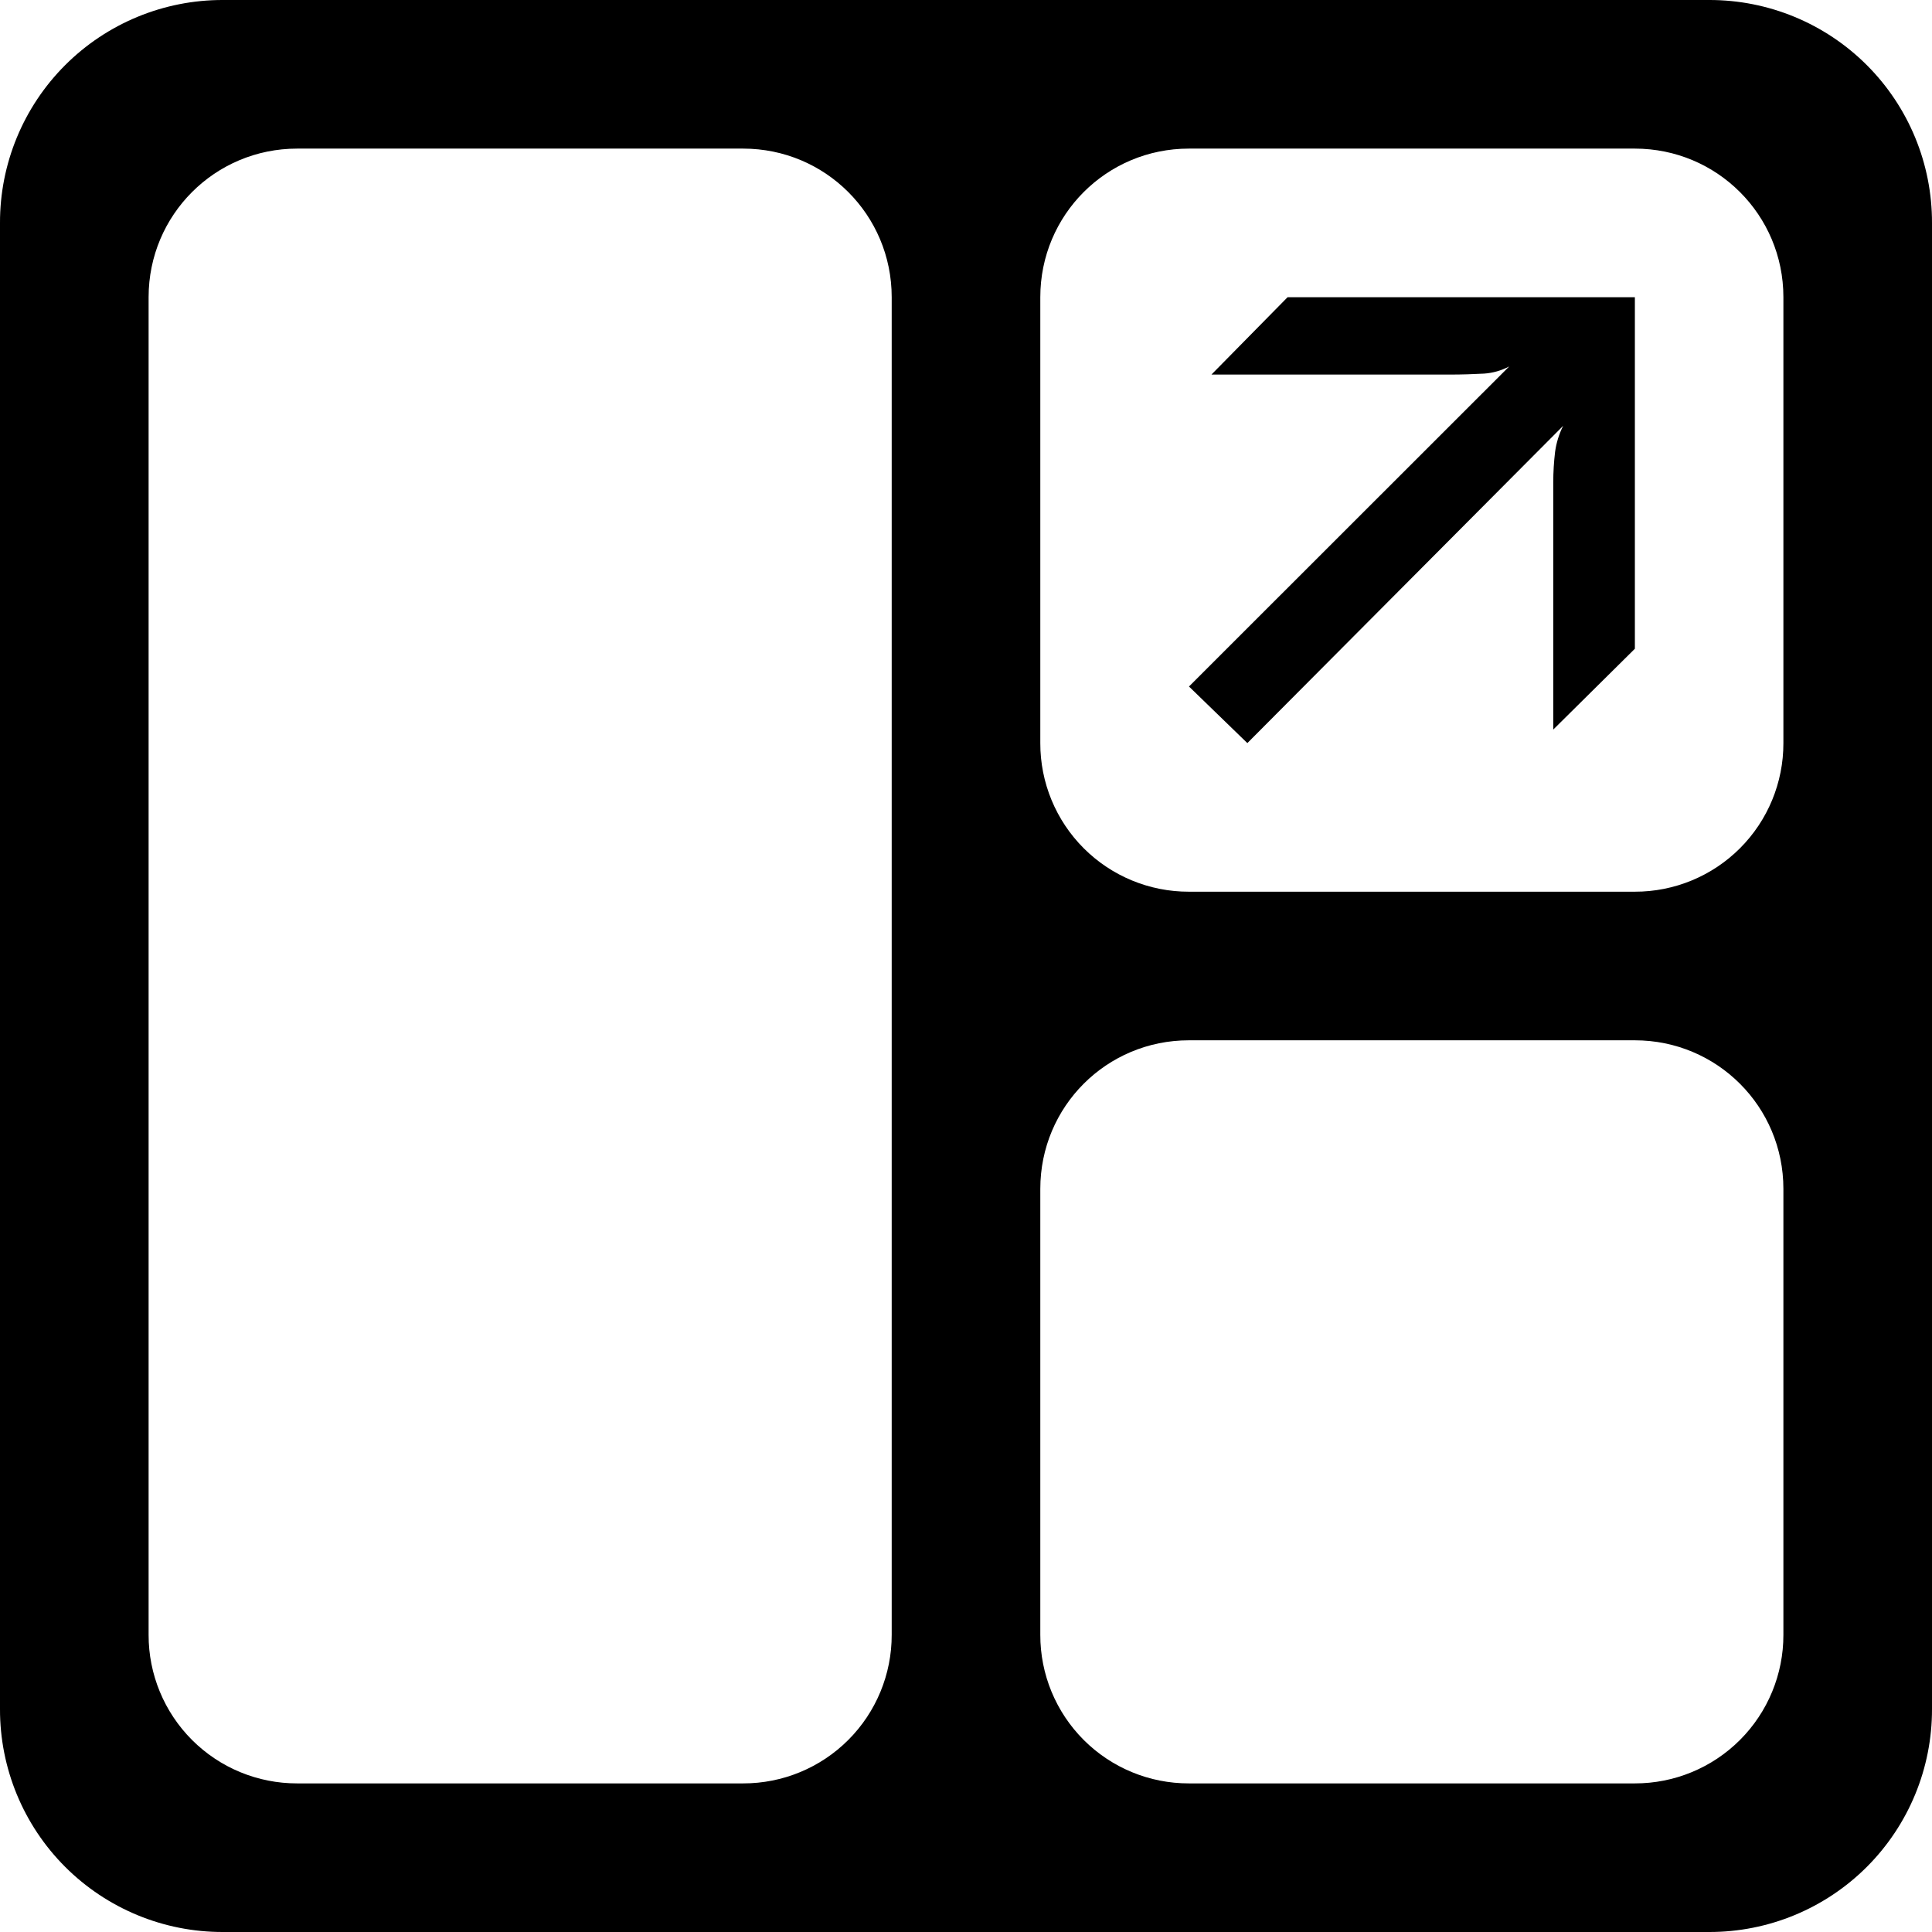
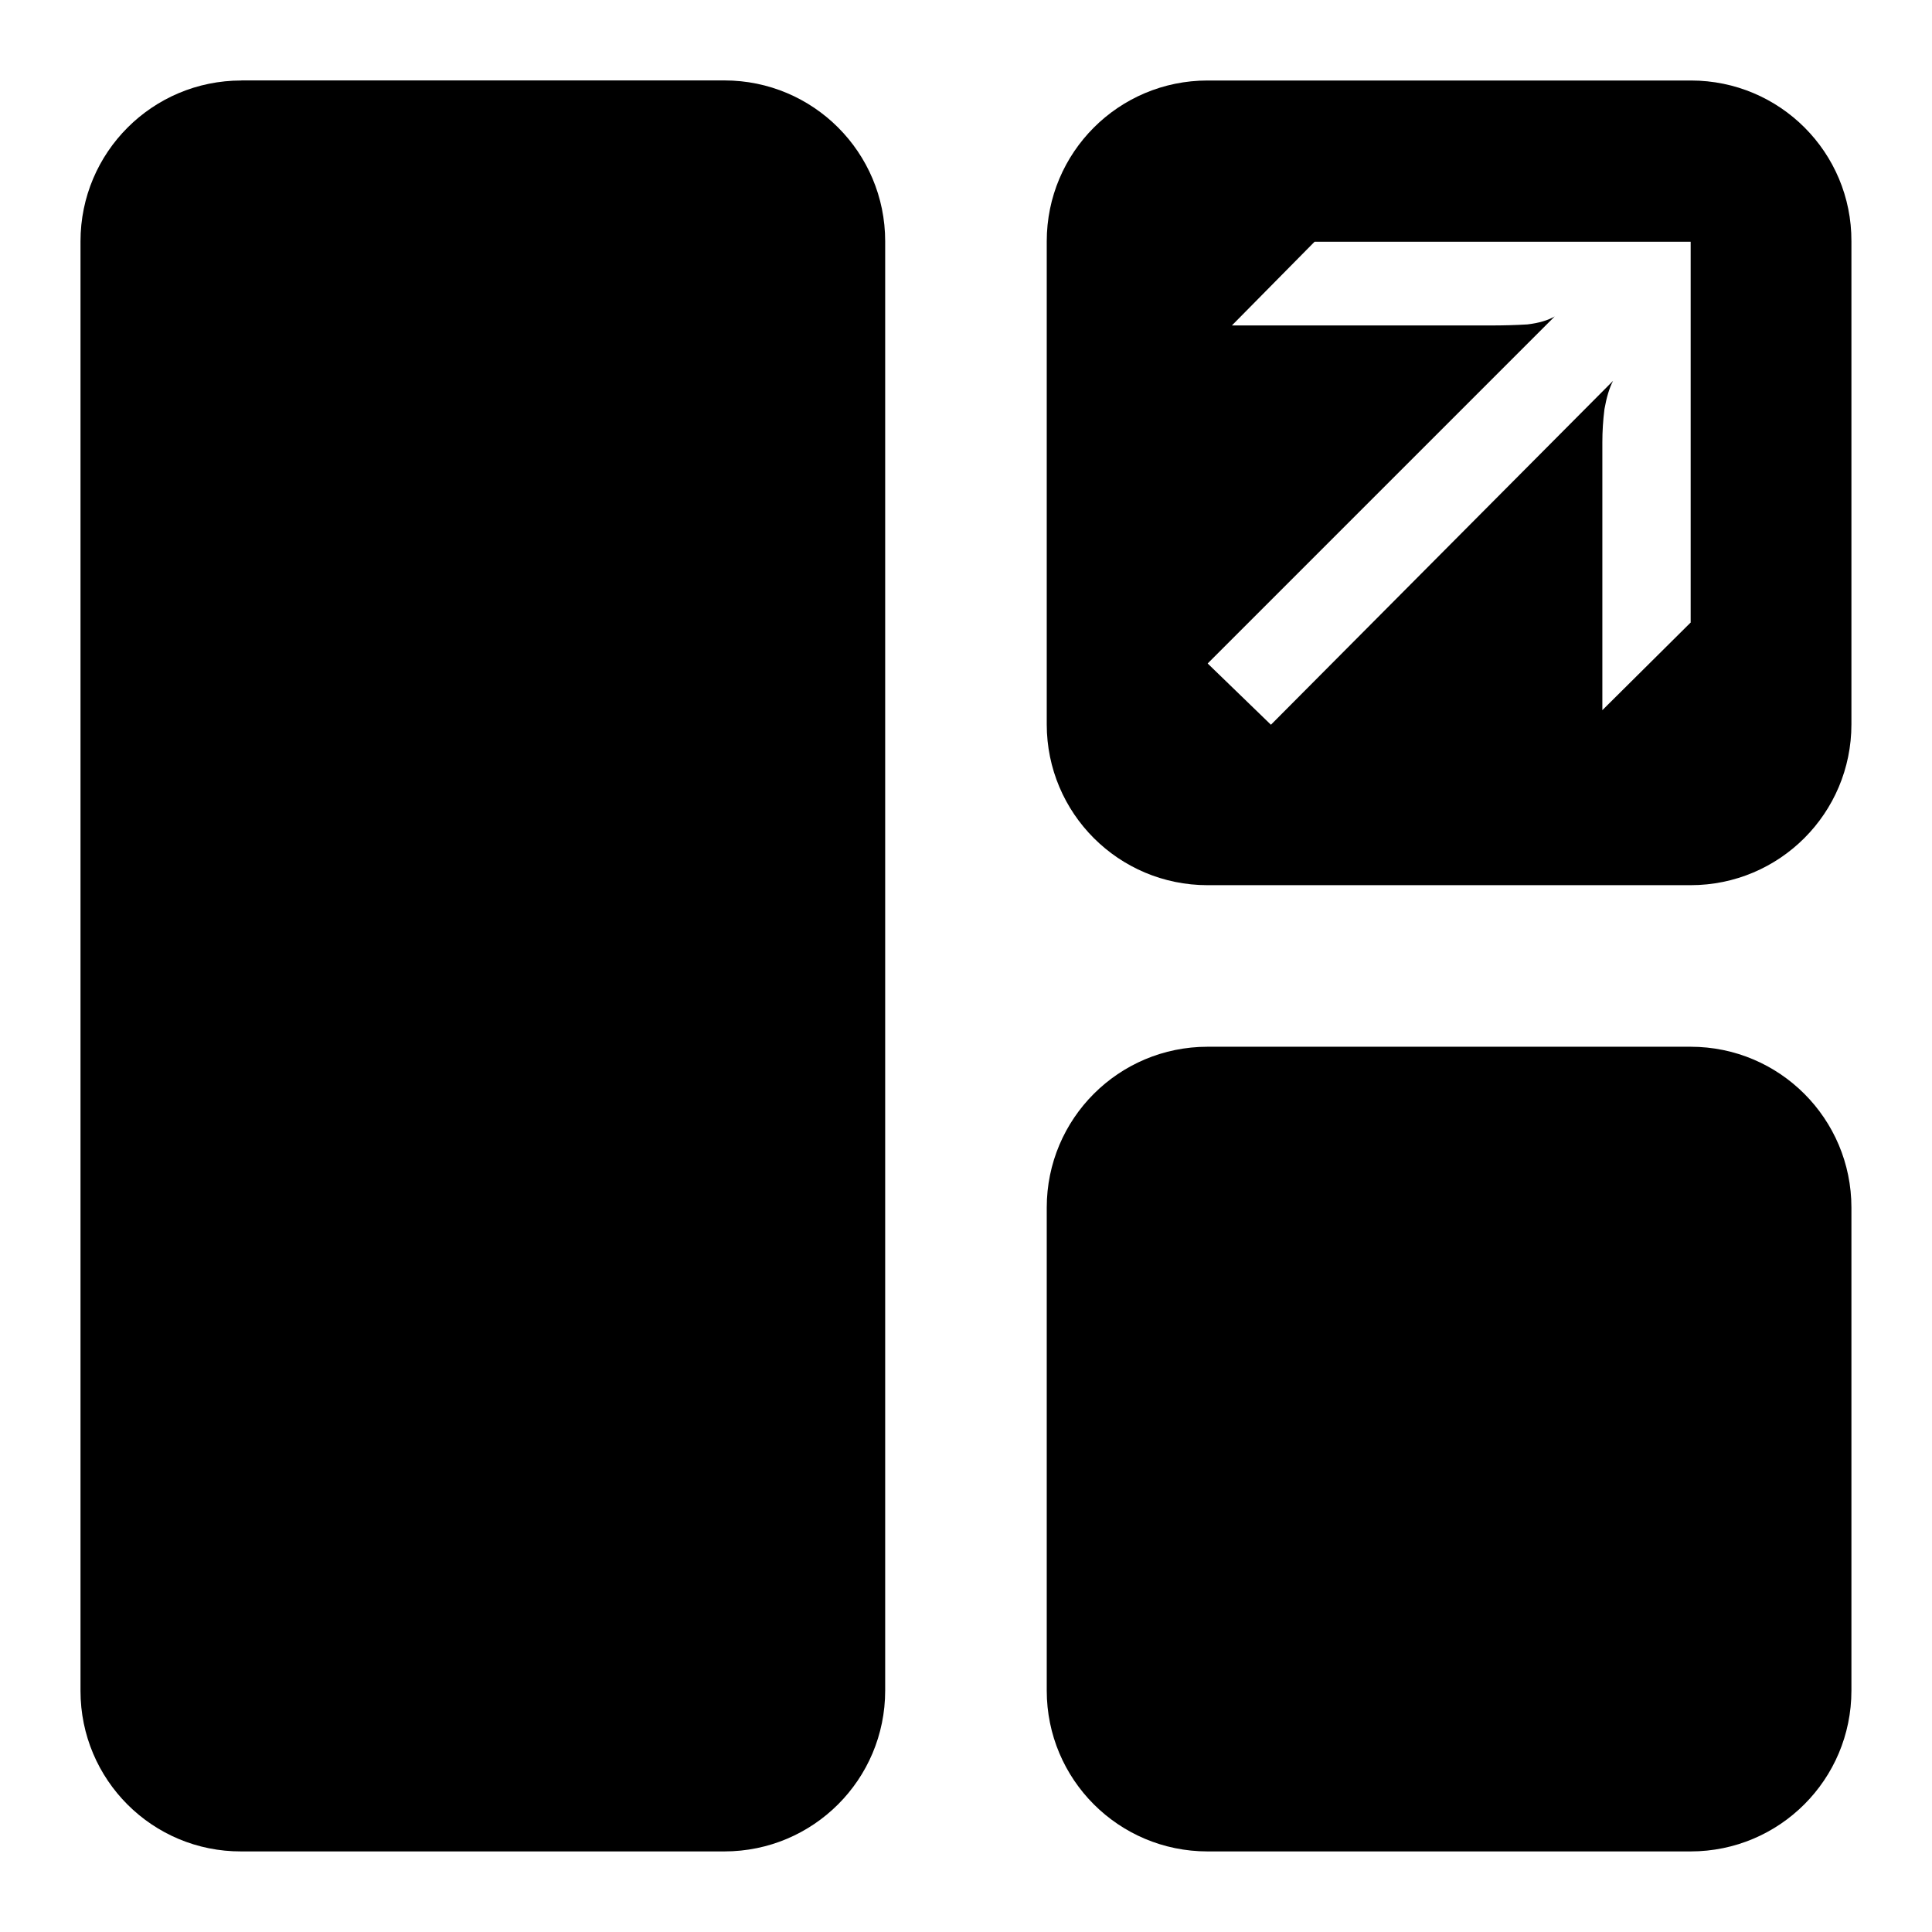
- <svg xmlns="http://www.w3.org/2000/svg" role="img" viewBox="0 0 24 24">
-   <path fill="currentColor" d="M2.77 0A2.763 2.763 0 0 0 0 2.77v18.46A2.763 2.763 0 0 0 2.77 24h18.46A2.763 2.763 0 0 0 24 21.23V2.77A2.763 2.763 0 0 0 21.23 0Zm.922 1.846h5.539c1.023 0 1.846.824 1.846 1.846v16.616a1.842 1.842 0 0 1-1.846 1.846H3.692a1.842 1.842 0 0 1-1.846-1.846V3.692c0-1.022.824-1.846 1.846-1.846zm11.077 0h5.539c1.022 0 1.846.824 1.846 1.846v5.539a1.842 1.842 0 0 1-1.846 1.846h-5.539a1.842 1.842 0 0 1-1.846-1.846V3.692c0-1.022.823-1.846 1.846-1.846zm1.226 1.846-.946.961h2.964c.148 0 .29-.005.423-.012a.78.78 0 0 0 .312-.089L14.77 8.528l.725.703 3.923-3.941a1.031 1.031 0 0 0-.1.322 3.265 3.265 0 0 0-.023.38v3.071l1.014-1.004V3.692Zm-1.226 9.231h5.539c1.022 0 1.846.823 1.846 1.846v5.539a1.842 1.842 0 0 1-1.846 1.846h-5.539a1.842 1.842 0 0 1-1.846-1.846v-5.539c0-1.023.823-1.846 1.846-1.846z" />
+ <svg xmlns="http://www.w3.org/2000/svg" version="1.1" viewBox="0 0 24 24">
+   <path d="m2.998.999h6c1.105 0 1.998.894 1.998 1.998v18.004c0 1.105-.894 1.998-1.998 1.998h-6c-1.105.004-1.998-.89-1.998-1.994v-18.007c0-1.105.894-1.998 1.998-1.998m18.007 0h-6.004c-1.105 0-1.998.894-1.998 1.998v6c0 1.105.894 1.998 1.998 1.998h6c1.105 0 1.998-.894 1.998-1.998v-6c.004-1.105-.89-1.998-1.994-1.998m0 6.73-1.1 1.092v-3.326q0-.206.026-.413c.026-.146.06-.262.107-.352l-4.25 4.272-.786-.761 4.311-4.311c-.082.047-.193.082-.34.099-.146.009-.297.013-.46.013h-3.21l1.027-1.04h4.672v4.728zm-6.004 5.273h6c1.105 0 1.998.894 1.998 1.998v6c0 1.105-.894 1.998-1.998 1.998h-6c-1.105 0-1.998-.894-1.998-1.998v-6c0-1.105.894-1.998 1.998-1.998" fill="currentColor" />
</svg>
